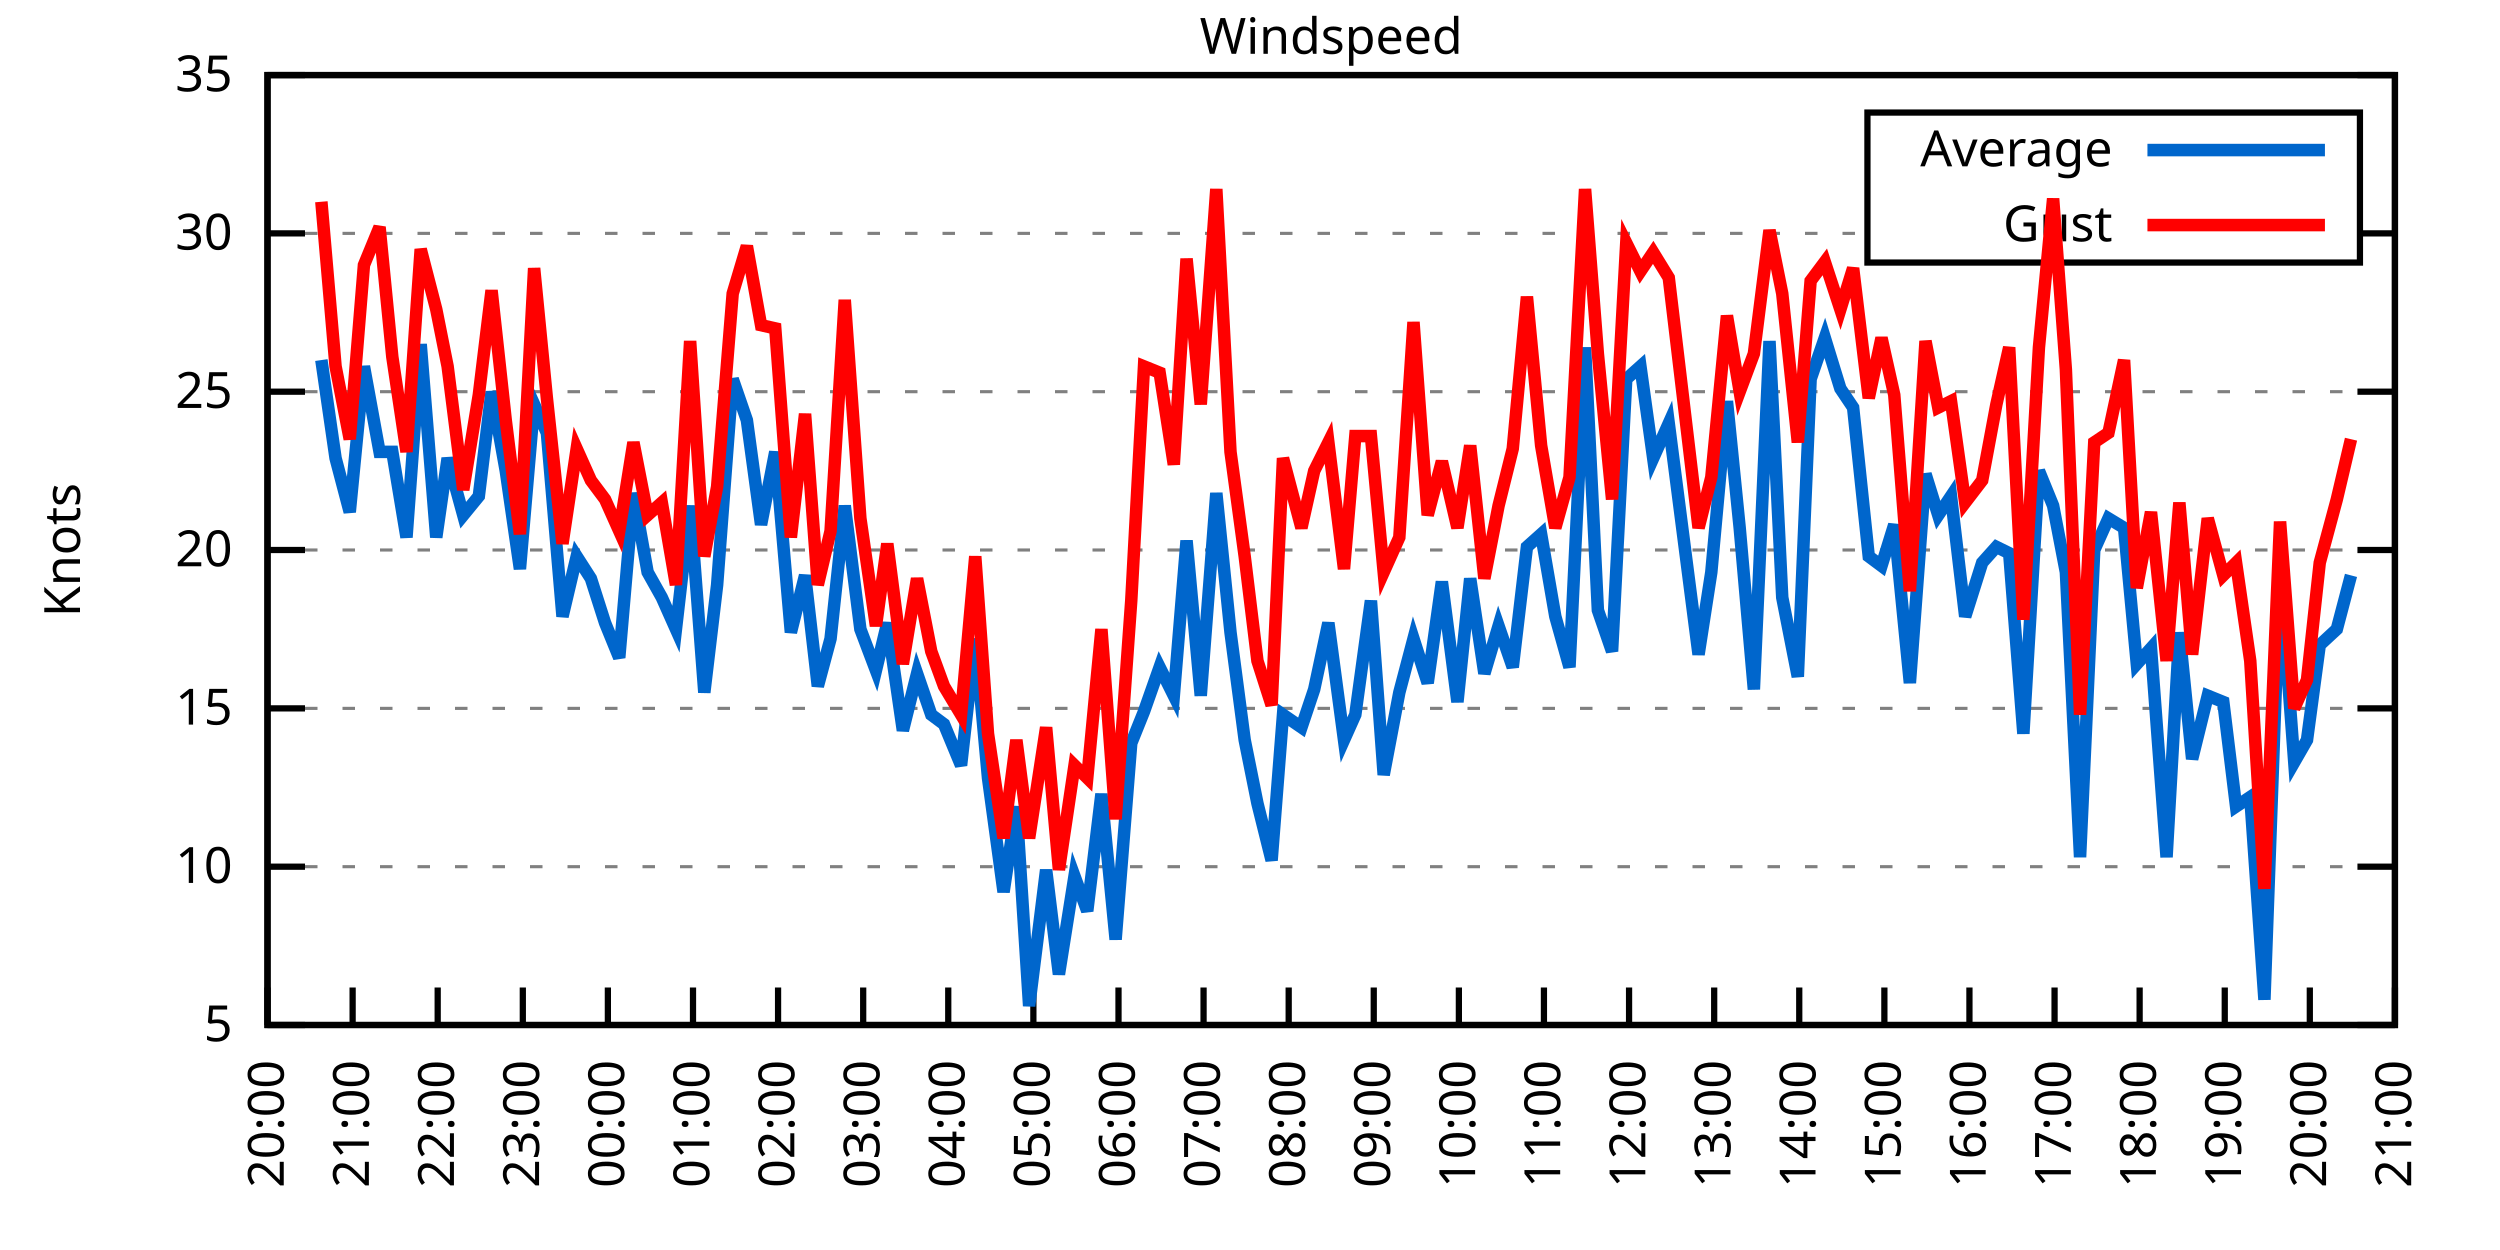
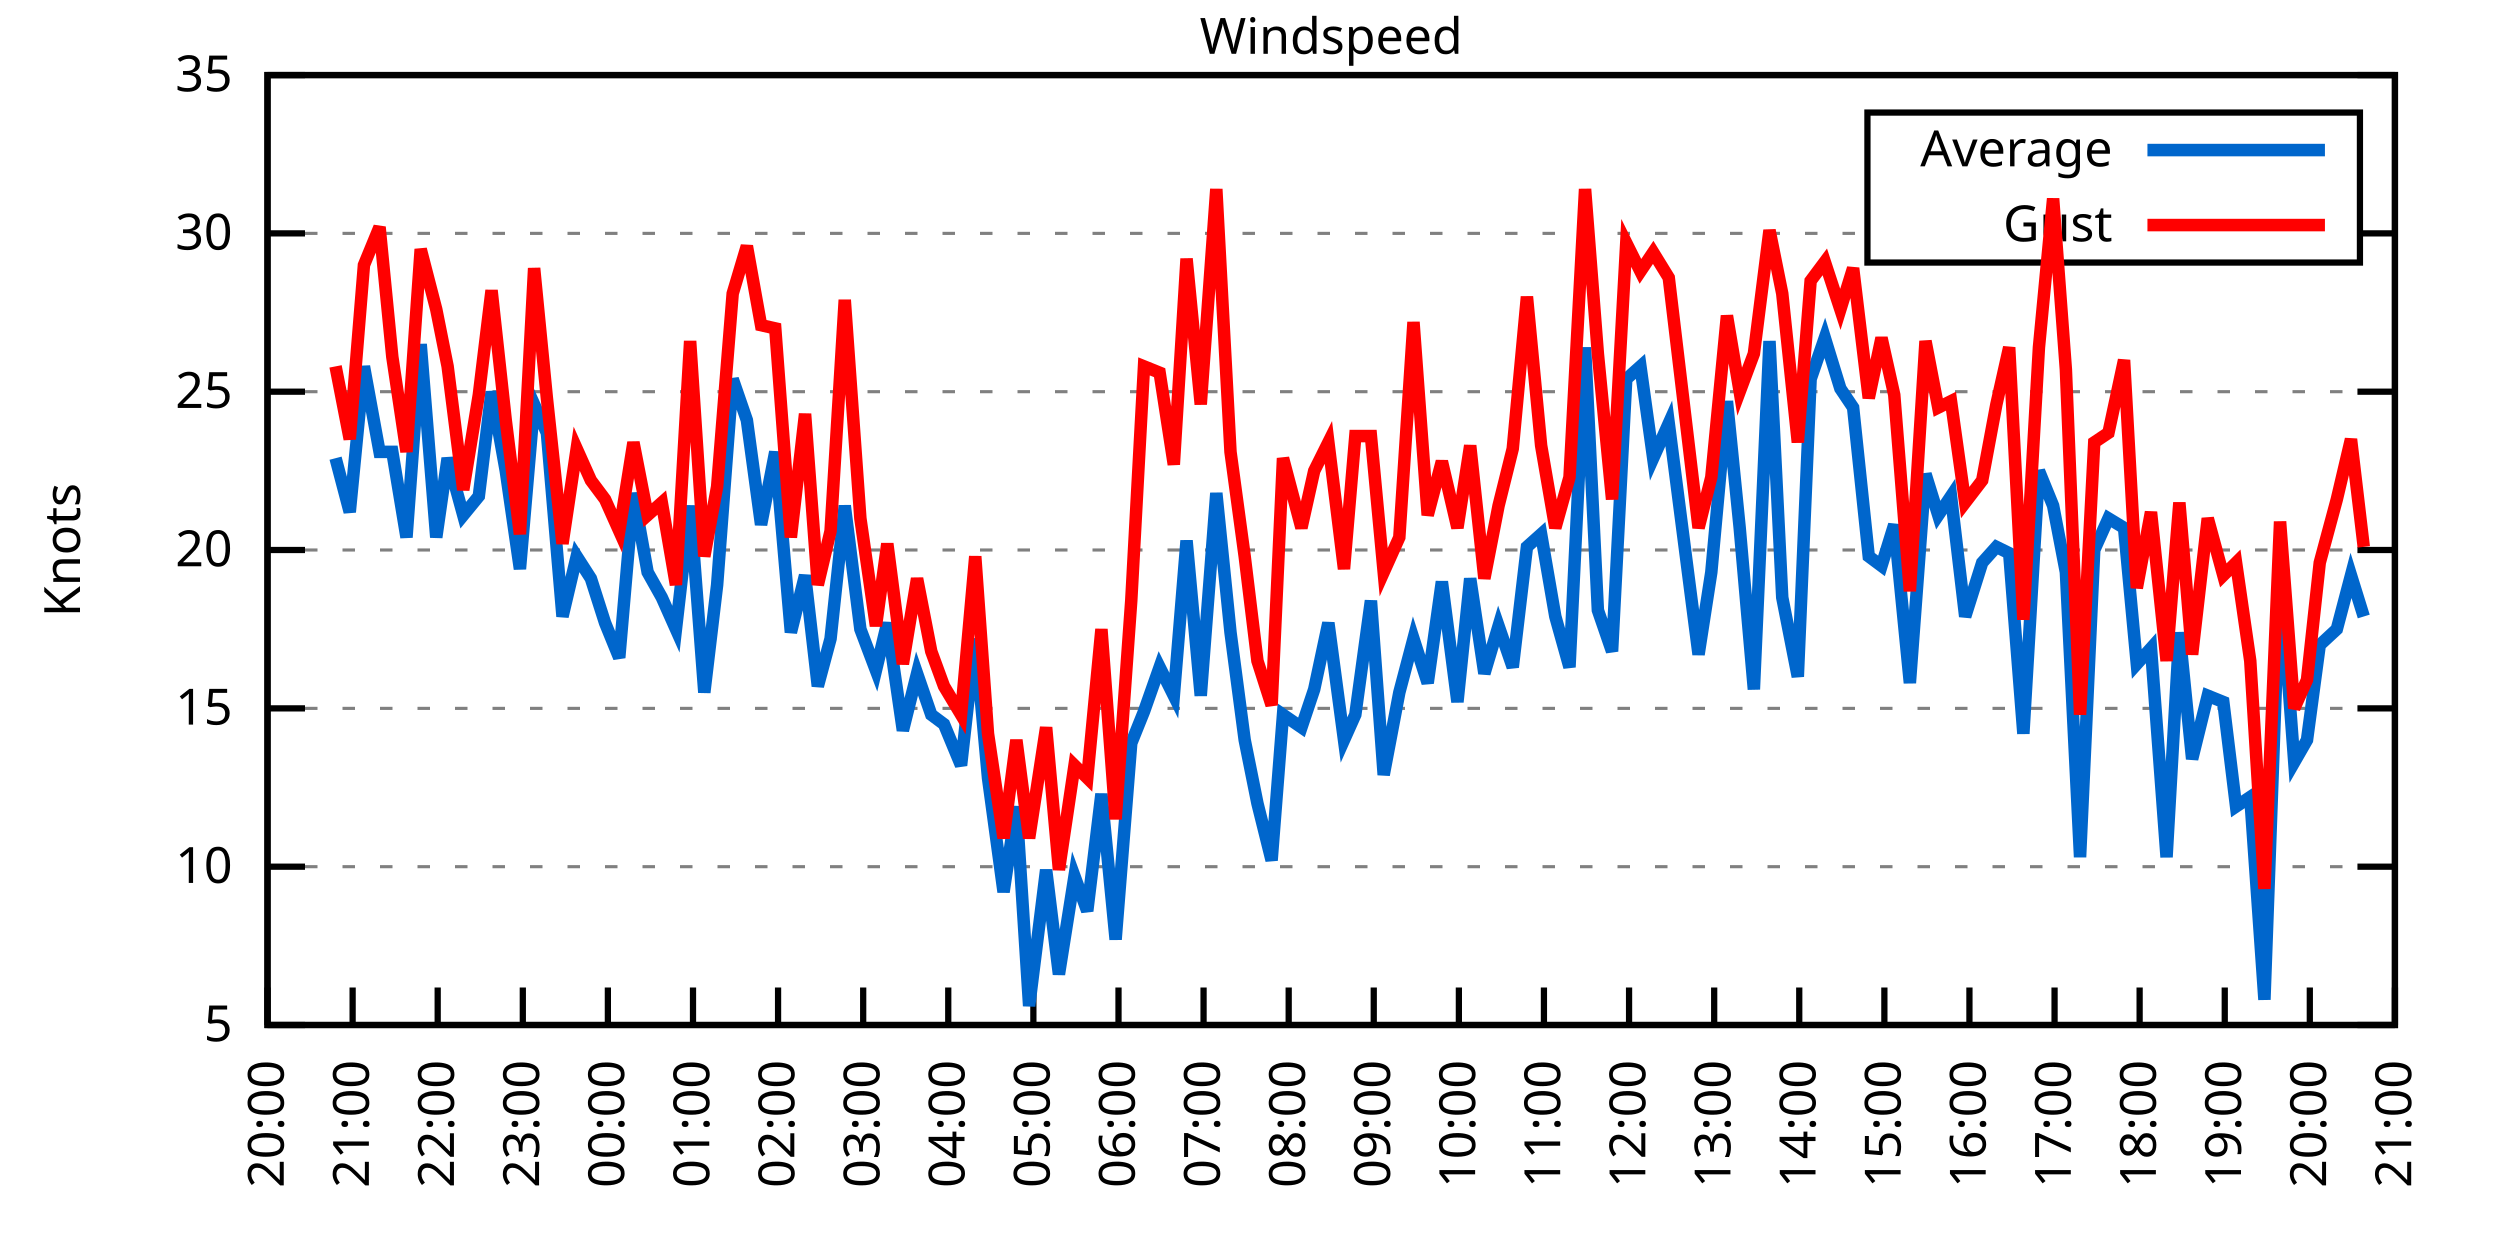
<svg xmlns="http://www.w3.org/2000/svg" xmlns:xlink="http://www.w3.org/1999/xlink" width="400" height="200" viewBox="0 0 400 200">
  <g id="gnuplot_canvas">
    <rect x="0" y="0" width="400" height="200" fill="none" />
    <defs>
      <circle id="gpDot" r="0.5" stroke-width="0.5" stroke="currentColor" />
      <path id="gpPt0" stroke-width="0.333" stroke="currentColor" d="M-1,0 h2 M0,-1 v2" />
      <path id="gpPt1" stroke-width="0.333" stroke="currentColor" d="M-1,-1 L1,1 M1,-1 L-1,1" />
      <path id="gpPt2" stroke-width="0.333" stroke="currentColor" d="M-1,0 L1,0 M0,-1 L0,1 M-1,-1 L1,1 M-1,1 L1,-1" />
      <rect id="gpPt3" stroke-width="0.333" stroke="currentColor" x="-1" y="-1" width="2" height="2" />
      <rect id="gpPt4" stroke-width="0.333" stroke="currentColor" fill="currentColor" x="-1" y="-1" width="2" height="2" />
      <circle id="gpPt5" stroke-width="0.333" stroke="currentColor" cx="0" cy="0" r="1" />
      <use xlink:href="#gpPt5" id="gpPt6" fill="currentColor" stroke="none" />
      <path id="gpPt7" stroke-width="0.333" stroke="currentColor" d="M0,-1.33 L-1.33,0.67 L1.33,0.67 z" />
      <use xlink:href="#gpPt7" id="gpPt8" fill="currentColor" stroke="none" />
      <use xlink:href="#gpPt7" id="gpPt9" stroke="currentColor" transform="rotate(180)" />
      <use xlink:href="#gpPt9" id="gpPt10" fill="currentColor" stroke="none" />
      <use xlink:href="#gpPt3" id="gpPt11" stroke="currentColor" transform="rotate(45)" />
      <use xlink:href="#gpPt11" id="gpPt12" fill="currentColor" stroke="none" />
      <path id="gpPt13" stroke-width="0.333" stroke="currentColor" d="M0,1.330 L1.265,0.411 L0.782,-1.067 L-0.782,-1.076 L-1.265,0.411 z" />
      <use xlink:href="#gpPt13" id="gpPt14" fill="currentColor" stroke="none" />
      <filter id="textbox" filterUnits="objectBoundingBox" x="0" y="0" height="1" width="1">
        <feFlood flood-color="white" flood-opacity="1" result="bgnd" />
        <feComposite in="SourceGraphic" in2="bgnd" operator="atop" />
      </filter>
      <filter id="greybox" filterUnits="objectBoundingBox" x="0" y="0" height="1" width="1">
        <feFlood flood-color="lightgrey" flood-opacity="1" result="grey" />
        <feComposite in="SourceGraphic" in2="grey" operator="atop" />
      </filter>
    </defs>
    <g fill="none" color="white" stroke="currentColor" stroke-width="1.00" stroke-linecap="butt" stroke-linejoin="miter">
</g>
    <g fill="none" color="black" stroke="currentColor" stroke-width="1.00" stroke-linecap="butt" stroke-linejoin="miter">
      <g stroke="none" shape-rendering="crispEdges">
        <polygon fill="rgb(255, 255, 255)" points="42.80,164.00 383.18,164.00 383.18,12.02 42.80,12.02 " />
      </g>
    </g>
    <g fill="none" color="black" stroke="currentColor" stroke-width="1.00" stroke-linecap="butt" stroke-linejoin="miter">
</g>
    <g fill="none" color="black" stroke="black" stroke-width="0.50" stroke-linecap="butt" stroke-linejoin="miter">
</g>
    <g fill="none" color="gray" stroke="currentColor" stroke-width="0.50" stroke-linecap="butt" stroke-linejoin="miter">
      <path stroke="gray" stroke-dasharray="2,4" class="gridline" d="M42.80,164.00 L383.19,164.00  " />
    </g>
    <g fill="none" color="gray" stroke="gray" stroke-width="1.00" stroke-linecap="butt" stroke-linejoin="miter">
</g>
    <g fill="none" color="black" stroke="currentColor" stroke-width="1.00" stroke-linecap="butt" stroke-linejoin="miter">
      <path stroke="black" d="M42.80,164.00 L48.80,164.00 M383.19,164.00 L377.19,164.00  " />
      <g transform="translate(37.20,166.60)" stroke="none" fill="black" font-family="Sans" font-size="8.00" text-anchor="end">
        <text>
          <tspan font-family="Sans"> 5</tspan>
        </text>
      </g>
    </g>
    <g fill="none" color="black" stroke="currentColor" stroke-width="1.00" stroke-linecap="butt" stroke-linejoin="miter">
</g>
    <g fill="none" color="black" stroke="black" stroke-width="0.50" stroke-linecap="butt" stroke-linejoin="miter">
</g>
    <g fill="none" color="gray" stroke="currentColor" stroke-width="0.50" stroke-linecap="butt" stroke-linejoin="miter">
      <path stroke="gray" stroke-dasharray="2,4" class="gridline" d="M42.80,138.67 L383.19,138.67  " />
    </g>
    <g fill="none" color="gray" stroke="gray" stroke-width="1.00" stroke-linecap="butt" stroke-linejoin="miter">
</g>
    <g fill="none" color="black" stroke="currentColor" stroke-width="1.00" stroke-linecap="butt" stroke-linejoin="miter">
      <path stroke="black" d="M42.80,138.67 L48.80,138.67 M383.19,138.67 L377.19,138.67  " />
      <g transform="translate(37.20,141.27)" stroke="none" fill="black" font-family="Sans" font-size="8.00" text-anchor="end">
        <text>
          <tspan font-family="Sans"> 10</tspan>
        </text>
      </g>
    </g>
    <g fill="none" color="black" stroke="currentColor" stroke-width="1.00" stroke-linecap="butt" stroke-linejoin="miter">
</g>
    <g fill="none" color="black" stroke="black" stroke-width="0.50" stroke-linecap="butt" stroke-linejoin="miter">
</g>
    <g fill="none" color="gray" stroke="currentColor" stroke-width="0.50" stroke-linecap="butt" stroke-linejoin="miter">
      <path stroke="gray" stroke-dasharray="2,4" class="gridline" d="M42.80,113.34 L383.19,113.34  " />
    </g>
    <g fill="none" color="gray" stroke="gray" stroke-width="1.00" stroke-linecap="butt" stroke-linejoin="miter">
</g>
    <g fill="none" color="black" stroke="currentColor" stroke-width="1.00" stroke-linecap="butt" stroke-linejoin="miter">
      <path stroke="black" d="M42.80,113.34 L48.80,113.34 M383.19,113.34 L377.19,113.34  " />
      <g transform="translate(37.20,115.94)" stroke="none" fill="black" font-family="Sans" font-size="8.00" text-anchor="end">
        <text>
          <tspan font-family="Sans"> 15</tspan>
        </text>
      </g>
    </g>
    <g fill="none" color="black" stroke="currentColor" stroke-width="1.00" stroke-linecap="butt" stroke-linejoin="miter">
</g>
    <g fill="none" color="black" stroke="black" stroke-width="0.50" stroke-linecap="butt" stroke-linejoin="miter">
</g>
    <g fill="none" color="gray" stroke="currentColor" stroke-width="0.50" stroke-linecap="butt" stroke-linejoin="miter">
      <path stroke="gray" stroke-dasharray="2,4" class="gridline" d="M42.80,88.00 L383.19,88.00  " />
    </g>
    <g fill="none" color="gray" stroke="gray" stroke-width="1.00" stroke-linecap="butt" stroke-linejoin="miter">
</g>
    <g fill="none" color="black" stroke="currentColor" stroke-width="1.00" stroke-linecap="butt" stroke-linejoin="miter">
      <path stroke="black" d="M42.80,88.00 L48.80,88.00 M383.19,88.00 L377.19,88.00  " />
      <g transform="translate(37.20,90.60)" stroke="none" fill="black" font-family="Sans" font-size="8.00" text-anchor="end">
        <text>
          <tspan font-family="Sans"> 20</tspan>
        </text>
      </g>
    </g>
    <g fill="none" color="black" stroke="currentColor" stroke-width="1.00" stroke-linecap="butt" stroke-linejoin="miter">
</g>
    <g fill="none" color="black" stroke="black" stroke-width="0.50" stroke-linecap="butt" stroke-linejoin="miter">
</g>
    <g fill="none" color="gray" stroke="currentColor" stroke-width="0.50" stroke-linecap="butt" stroke-linejoin="miter">
      <path stroke="gray" stroke-dasharray="2,4" class="gridline" d="M42.80,62.67 L383.19,62.67  " />
    </g>
    <g fill="none" color="gray" stroke="gray" stroke-width="1.00" stroke-linecap="butt" stroke-linejoin="miter">
</g>
    <g fill="none" color="black" stroke="currentColor" stroke-width="1.00" stroke-linecap="butt" stroke-linejoin="miter">
      <path stroke="black" d="M42.80,62.67 L48.80,62.67 M383.19,62.67 L377.19,62.67  " />
      <g transform="translate(37.20,65.27)" stroke="none" fill="black" font-family="Sans" font-size="8.00" text-anchor="end">
        <text>
          <tspan font-family="Sans"> 25</tspan>
        </text>
      </g>
    </g>
    <g fill="none" color="black" stroke="currentColor" stroke-width="1.00" stroke-linecap="butt" stroke-linejoin="miter">
</g>
    <g fill="none" color="black" stroke="black" stroke-width="0.50" stroke-linecap="butt" stroke-linejoin="miter">
</g>
    <g fill="none" color="gray" stroke="currentColor" stroke-width="0.50" stroke-linecap="butt" stroke-linejoin="miter">
      <path stroke="gray" stroke-dasharray="2,4" class="gridline" d="M42.80,37.34 L298.79,37.34 M377.59,37.34 L383.19,37.34  " />
    </g>
    <g fill="none" color="gray" stroke="gray" stroke-width="1.00" stroke-linecap="butt" stroke-linejoin="miter">
</g>
    <g fill="none" color="black" stroke="currentColor" stroke-width="1.00" stroke-linecap="butt" stroke-linejoin="miter">
      <path stroke="black" d="M42.80,37.34 L48.80,37.34 M383.19,37.34 L377.19,37.34  " />
      <g transform="translate(37.20,39.94)" stroke="none" fill="black" font-family="Sans" font-size="8.00" text-anchor="end">
        <text>
          <tspan font-family="Sans"> 30</tspan>
        </text>
      </g>
    </g>
    <g fill="none" color="black" stroke="currentColor" stroke-width="1.00" stroke-linecap="butt" stroke-linejoin="miter">
</g>
    <g fill="none" color="black" stroke="black" stroke-width="0.50" stroke-linecap="butt" stroke-linejoin="miter">
</g>
    <g fill="none" color="gray" stroke="currentColor" stroke-width="0.50" stroke-linecap="butt" stroke-linejoin="miter">
      <path stroke="gray" stroke-dasharray="2,4" class="gridline" d="M42.80,12.01 L383.19,12.01  " />
    </g>
    <g fill="none" color="gray" stroke="gray" stroke-width="1.00" stroke-linecap="butt" stroke-linejoin="miter">
</g>
    <g fill="none" color="black" stroke="currentColor" stroke-width="1.00" stroke-linecap="butt" stroke-linejoin="miter">
      <path stroke="black" d="M42.80,12.01 L48.80,12.01 M383.19,12.01 L377.19,12.01  " />
      <g transform="translate(37.20,14.61)" stroke="none" fill="black" font-family="Sans" font-size="8.00" text-anchor="end">
        <text>
          <tspan font-family="Sans"> 35</tspan>
        </text>
      </g>
    </g>
    <g fill="none" color="black" stroke="currentColor" stroke-width="1.00" stroke-linecap="butt" stroke-linejoin="miter">
      <path stroke="black" d="M42.80,164.00 L42.80,158.00  " />
      <g transform="translate(45.40,169.60) rotate(270.00)" stroke="none" fill="black" font-family="Sans" font-size="8.00" text-anchor="end">
        <text>
          <tspan font-family="Sans">20:00</tspan>
        </text>
      </g>
    </g>
    <g fill="none" color="black" stroke="currentColor" stroke-width="1.00" stroke-linecap="butt" stroke-linejoin="miter">
      <path stroke="black" d="M56.42,164.00 L56.42,158.00  " />
      <g transform="translate(59.02,169.60) rotate(270.00)" stroke="none" fill="black" font-family="Sans" font-size="8.00" text-anchor="end">
        <text>
          <tspan font-family="Sans">21:00</tspan>
        </text>
      </g>
    </g>
    <g fill="none" color="black" stroke="currentColor" stroke-width="1.00" stroke-linecap="butt" stroke-linejoin="miter">
      <path stroke="black" d="M70.03,164.00 L70.03,158.00  " />
      <g transform="translate(72.63,169.60) rotate(270.00)" stroke="none" fill="black" font-family="Sans" font-size="8.00" text-anchor="end">
        <text>
          <tspan font-family="Sans">22:00</tspan>
        </text>
      </g>
    </g>
    <g fill="none" color="black" stroke="currentColor" stroke-width="1.00" stroke-linecap="butt" stroke-linejoin="miter">
      <path stroke="black" d="M83.65,164.00 L83.65,158.00  " />
      <g transform="translate(86.25,169.60) rotate(270.00)" stroke="none" fill="black" font-family="Sans" font-size="8.00" text-anchor="end">
        <text>
          <tspan font-family="Sans">23:00</tspan>
        </text>
      </g>
    </g>
    <g fill="none" color="black" stroke="currentColor" stroke-width="1.00" stroke-linecap="butt" stroke-linejoin="miter">
      <path stroke="black" d="M97.26,164.00 L97.26,158.00  " />
      <g transform="translate(99.86,169.60) rotate(270.00)" stroke="none" fill="black" font-family="Sans" font-size="8.00" text-anchor="end">
        <text>
          <tspan font-family="Sans">00:00</tspan>
        </text>
      </g>
    </g>
    <g fill="none" color="black" stroke="currentColor" stroke-width="1.00" stroke-linecap="butt" stroke-linejoin="miter">
      <path stroke="black" d="M110.88,164.00 L110.88,158.00  " />
      <g transform="translate(113.48,169.60) rotate(270.00)" stroke="none" fill="black" font-family="Sans" font-size="8.00" text-anchor="end">
        <text>
          <tspan font-family="Sans">01:00</tspan>
        </text>
      </g>
    </g>
    <g fill="none" color="black" stroke="currentColor" stroke-width="1.00" stroke-linecap="butt" stroke-linejoin="miter">
      <path stroke="black" d="M124.49,164.00 L124.49,158.00  " />
      <g transform="translate(127.09,169.60) rotate(270.00)" stroke="none" fill="black" font-family="Sans" font-size="8.00" text-anchor="end">
        <text>
          <tspan font-family="Sans">02:00</tspan>
        </text>
      </g>
    </g>
    <g fill="none" color="black" stroke="currentColor" stroke-width="1.00" stroke-linecap="butt" stroke-linejoin="miter">
      <path stroke="black" d="M138.11,164.00 L138.11,158.00  " />
      <g transform="translate(140.71,169.60) rotate(270.00)" stroke="none" fill="black" font-family="Sans" font-size="8.00" text-anchor="end">
        <text>
          <tspan font-family="Sans">03:00</tspan>
        </text>
      </g>
    </g>
    <g fill="none" color="black" stroke="currentColor" stroke-width="1.00" stroke-linecap="butt" stroke-linejoin="miter">
      <path stroke="black" d="M151.72,164.00 L151.72,158.00  " />
      <g transform="translate(154.32,169.60) rotate(270.00)" stroke="none" fill="black" font-family="Sans" font-size="8.00" text-anchor="end">
        <text>
          <tspan font-family="Sans">04:00</tspan>
        </text>
      </g>
    </g>
    <g fill="none" color="black" stroke="currentColor" stroke-width="1.00" stroke-linecap="butt" stroke-linejoin="miter">
      <path stroke="black" d="M165.34,164.00 L165.34,158.00  " />
      <g transform="translate(167.94,169.60) rotate(270.00)" stroke="none" fill="black" font-family="Sans" font-size="8.00" text-anchor="end">
        <text>
          <tspan font-family="Sans">05:00</tspan>
        </text>
      </g>
    </g>
    <g fill="none" color="black" stroke="currentColor" stroke-width="1.00" stroke-linecap="butt" stroke-linejoin="miter">
      <path stroke="black" d="M178.96,164.00 L178.96,158.00  " />
      <g transform="translate(181.56,169.60) rotate(270.00)" stroke="none" fill="black" font-family="Sans" font-size="8.00" text-anchor="end">
        <text>
          <tspan font-family="Sans">06:00</tspan>
        </text>
      </g>
    </g>
    <g fill="none" color="black" stroke="currentColor" stroke-width="1.00" stroke-linecap="butt" stroke-linejoin="miter">
      <path stroke="black" d="M192.57,164.00 L192.57,158.00  " />
      <g transform="translate(195.17,169.60) rotate(270.00)" stroke="none" fill="black" font-family="Sans" font-size="8.00" text-anchor="end">
        <text>
          <tspan font-family="Sans">07:00</tspan>
        </text>
      </g>
    </g>
    <g fill="none" color="black" stroke="currentColor" stroke-width="1.00" stroke-linecap="butt" stroke-linejoin="miter">
      <path stroke="black" d="M206.19,164.00 L206.19,158.00  " />
      <g transform="translate(208.79,169.60) rotate(270.00)" stroke="none" fill="black" font-family="Sans" font-size="8.00" text-anchor="end">
        <text>
          <tspan font-family="Sans">08:00</tspan>
        </text>
      </g>
    </g>
    <g fill="none" color="black" stroke="currentColor" stroke-width="1.00" stroke-linecap="butt" stroke-linejoin="miter">
      <path stroke="black" d="M219.80,164.00 L219.80,158.00  " />
      <g transform="translate(222.40,169.60) rotate(270.00)" stroke="none" fill="black" font-family="Sans" font-size="8.00" text-anchor="end">
        <text>
          <tspan font-family="Sans">09:00</tspan>
        </text>
      </g>
    </g>
    <g fill="none" color="black" stroke="currentColor" stroke-width="1.00" stroke-linecap="butt" stroke-linejoin="miter">
      <path stroke="black" d="M233.42,164.00 L233.42,158.00  " />
      <g transform="translate(236.02,169.60) rotate(270.00)" stroke="none" fill="black" font-family="Sans" font-size="8.00" text-anchor="end">
        <text>
          <tspan font-family="Sans">10:00</tspan>
        </text>
      </g>
    </g>
    <g fill="none" color="black" stroke="currentColor" stroke-width="1.00" stroke-linecap="butt" stroke-linejoin="miter">
      <path stroke="black" d="M247.03,164.00 L247.03,158.00  " />
      <g transform="translate(249.63,169.60) rotate(270.00)" stroke="none" fill="black" font-family="Sans" font-size="8.00" text-anchor="end">
        <text>
          <tspan font-family="Sans">11:00</tspan>
        </text>
      </g>
    </g>
    <g fill="none" color="black" stroke="currentColor" stroke-width="1.00" stroke-linecap="butt" stroke-linejoin="miter">
      <path stroke="black" d="M260.65,164.00 L260.65,158.00  " />
      <g transform="translate(263.25,169.60) rotate(270.00)" stroke="none" fill="black" font-family="Sans" font-size="8.00" text-anchor="end">
        <text>
          <tspan font-family="Sans">12:00</tspan>
        </text>
      </g>
    </g>
    <g fill="none" color="black" stroke="currentColor" stroke-width="1.00" stroke-linecap="butt" stroke-linejoin="miter">
      <path stroke="black" d="M274.27,164.00 L274.27,158.00  " />
      <g transform="translate(276.87,169.60) rotate(270.00)" stroke="none" fill="black" font-family="Sans" font-size="8.00" text-anchor="end">
        <text>
          <tspan font-family="Sans">13:00</tspan>
        </text>
      </g>
    </g>
    <g fill="none" color="black" stroke="currentColor" stroke-width="1.00" stroke-linecap="butt" stroke-linejoin="miter">
      <path stroke="black" d="M287.88,164.00 L287.88,158.00  " />
      <g transform="translate(290.48,169.60) rotate(270.00)" stroke="none" fill="black" font-family="Sans" font-size="8.00" text-anchor="end">
        <text>
          <tspan font-family="Sans">14:00</tspan>
        </text>
      </g>
    </g>
    <g fill="none" color="black" stroke="currentColor" stroke-width="1.00" stroke-linecap="butt" stroke-linejoin="miter">
      <path stroke="black" d="M301.50,164.00 L301.50,158.00  " />
      <g transform="translate(304.10,169.60) rotate(270.00)" stroke="none" fill="black" font-family="Sans" font-size="8.00" text-anchor="end">
        <text>
          <tspan font-family="Sans">15:00</tspan>
        </text>
      </g>
    </g>
    <g fill="none" color="black" stroke="currentColor" stroke-width="1.00" stroke-linecap="butt" stroke-linejoin="miter">
      <path stroke="black" d="M315.11,164.00 L315.11,158.00  " />
      <g transform="translate(317.71,169.60) rotate(270.00)" stroke="none" fill="black" font-family="Sans" font-size="8.00" text-anchor="end">
        <text>
          <tspan font-family="Sans">16:00</tspan>
        </text>
      </g>
    </g>
    <g fill="none" color="black" stroke="currentColor" stroke-width="1.00" stroke-linecap="butt" stroke-linejoin="miter">
      <path stroke="black" d="M328.73,164.00 L328.73,158.00  " />
      <g transform="translate(331.33,169.60) rotate(270.00)" stroke="none" fill="black" font-family="Sans" font-size="8.00" text-anchor="end">
        <text>
          <tspan font-family="Sans">17:00</tspan>
        </text>
      </g>
    </g>
    <g fill="none" color="black" stroke="currentColor" stroke-width="1.00" stroke-linecap="butt" stroke-linejoin="miter">
      <path stroke="black" d="M342.34,164.00 L342.34,158.00  " />
      <g transform="translate(344.94,169.60) rotate(270.00)" stroke="none" fill="black" font-family="Sans" font-size="8.00" text-anchor="end">
        <text>
          <tspan font-family="Sans">18:00</tspan>
        </text>
      </g>
    </g>
    <g fill="none" color="black" stroke="currentColor" stroke-width="1.00" stroke-linecap="butt" stroke-linejoin="miter">
      <path stroke="black" d="M355.96,164.00 L355.96,158.00  " />
      <g transform="translate(358.56,169.60) rotate(270.00)" stroke="none" fill="black" font-family="Sans" font-size="8.00" text-anchor="end">
        <text>
          <tspan font-family="Sans">19:00</tspan>
        </text>
      </g>
    </g>
    <g fill="none" color="black" stroke="currentColor" stroke-width="1.00" stroke-linecap="butt" stroke-linejoin="miter">
      <path stroke="black" d="M369.57,164.00 L369.57,158.00  " />
      <g transform="translate(372.17,169.60) rotate(270.00)" stroke="none" fill="black" font-family="Sans" font-size="8.00" text-anchor="end">
        <text>
          <tspan font-family="Sans">20:00</tspan>
        </text>
      </g>
    </g>
    <g fill="none" color="black" stroke="currentColor" stroke-width="1.00" stroke-linecap="butt" stroke-linejoin="miter">
      <path stroke="black" d="M383.19,164.00 L383.19,158.00  " />
      <g transform="translate(385.79,169.60) rotate(270.00)" stroke="none" fill="black" font-family="Sans" font-size="8.00" text-anchor="end">
        <text>
          <tspan font-family="Sans">21:00</tspan>
        </text>
      </g>
    </g>
    <g fill="none" color="black" stroke="currentColor" stroke-width="1.00" stroke-linecap="butt" stroke-linejoin="miter">
</g>
    <g fill="none" color="black" stroke="currentColor" stroke-width="1.00" stroke-linecap="butt" stroke-linejoin="miter">
      <path stroke="black" d="M42.80,12.01 L42.80,164.00 L383.19,164.00 L383.19,12.01 L42.80,12.01 Z  " />
    </g>
    <g fill="none" color="black" stroke="currentColor" stroke-width="1.00" stroke-linecap="butt" stroke-linejoin="miter">
</g>
    <g fill="none" color="black" stroke="currentColor" stroke-width="1.00" stroke-linecap="butt" stroke-linejoin="miter">
      <path stroke="black" d="M298.79,42.01 L298.79,18.01 L377.59,18.01 L377.59,42.01 L298.79,42.01 Z  " />
    </g>
    <g id="Windspeed_plot_1">
      <g fill="none" color="white" stroke="black" stroke-width="2.00" stroke-linecap="butt" stroke-linejoin="miter">
</g>
      <g fill="none" color="black" stroke="currentColor" stroke-width="2.00" stroke-linecap="butt" stroke-linejoin="miter">
        <g transform="translate(337.99,26.61)" stroke="none" fill="black" font-family="Sans" font-size="8.00" text-anchor="end">
          <text>
            <tspan font-family="Sans">Average</tspan>
          </text>
        </g>
      </g>
      <g fill="none" color="black" stroke="currentColor" stroke-width="2.00" stroke-linecap="butt" stroke-linejoin="miter">
-         <path stroke="rgb(  0, 102, 204)" d="M343.59,24.01 L371.99,24.01 M51.42,57.61 L53.69,73.31 L55.96,81.93 L58.23,58.62 L60.73,72.30 L62.77,72.30   L65.04,85.98 L67.31,55.07 L69.80,85.98 L71.62,73.31 L74.12,82.43 L76.61,79.39 L78.65,62.67 L80.92,75.34   L83.19,91.04 L85.46,64.70 L87.50,69.26 L90.00,98.64 L92.27,89.02 L94.54,92.56 L96.81,99.66 L99.08,105.23   L101.35,78.89 L103.62,91.55 L105.89,95.60 L108.15,100.67 L110.42,80.91 L112.69,110.80 L114.74,93.58 L117.23,60.65   L119.50,67.23 L121.77,83.95 L124.04,72.30 L126.54,101.18 L128.81,92.06 L130.85,109.79 L132.89,102.19 L135.16,80.91   L137.66,100.67 L140.15,107.26 L141.97,99.66 L144.46,116.88 L146.73,107.76 L149.00,114.35 L151.04,115.87 L153.77,122.46   L156.04,102.19 L158.08,124.48 L160.57,142.72 L162.62,129.04 L164.66,160.96 L167.38,139.17 L169.43,155.89 L171.92,140.19   L173.96,145.76 L176.23,127.02 L178.50,150.32 L181.00,118.91 L183.04,113.84 L185.54,106.75 L187.81,111.31 L189.85,86.49   L192.12,111.31 L194.61,78.89 L196.88,101.18 L199.15,118.40 L201.19,128.54 L203.46,137.66 L205.28,114.35 L208.23,116.38   L210.27,110.30 L212.54,99.66 L215.04,118.40 L216.85,114.35 L219.35,96.11 L221.39,123.98 L223.89,110.80 L226.16,102.19   L228.43,109.28 L230.70,93.07 L233.19,112.32 L235.23,92.56 L237.50,107.76 L239.77,100.16 L242.04,106.75 L244.31,87.50   L246.58,85.47 L248.85,98.64 L251.12,106.75 L253.61,55.58 L255.66,97.63 L257.93,104.22 L260.20,60.65 L262.47,58.62   L264.51,73.31 L267.00,67.74 L271.77,104.72 L273.81,91.55 L276.31,64.19 L278.35,84.46 L280.62,110.30 L283.12,54.57   L285.16,95.60 L287.65,108.27 L289.70,60.65 L291.97,54.06 L294.46,62.17 L296.50,65.21 L299.00,89.02 L301.04,90.54   L303.08,83.95 L305.58,109.28 L308.08,75.85 L310.12,82.43 L312.16,79.39 L314.43,98.64 L317.15,90.03 L319.42,87.50   L321.47,88.51 L323.74,117.39 L326.23,75.34 L328.50,80.91 L330.54,91.55 L332.81,137.15 L335.08,88.00 L337.35,82.94   L339.85,84.46 L341.89,106.24 L344.16,103.71 L346.65,137.15 L348.70,101.18 L350.74,121.44 L353.24,111.31 L355.73,112.32   L357.77,129.04 L360.04,127.52 L362.31,159.95 L364.81,91.55 L367.08,121.95 L369.12,118.40 L371.16,103.20 L373.89,100.67   L376.16,92.06  " />
+         <path stroke="rgb(  0, 102, 204)" d="M343.59,24.01 L371.99,24.01 M53.69,73.31 L55.96,81.93 L58.23,58.62 L60.73,72.30 L62.77,72.30 L65.04,85.98   L67.31,55.07 L69.80,85.98 L71.62,73.31 L74.12,82.43 L76.61,79.39 L78.65,62.67 L80.92,75.34 L83.19,91.04   L85.46,64.70 L87.50,69.26 L90.00,98.64 L92.27,89.02 L94.54,92.56 L96.81,99.66 L99.08,105.23 L101.35,78.89   L103.62,91.55 L105.89,95.60 L108.15,100.67 L110.42,80.91 L112.69,110.80 L114.74,93.58 L117.23,60.65 L119.50,67.23   L121.77,83.95 L124.04,72.30 L126.54,101.18 L128.81,92.06 L130.85,109.79 L132.89,102.19 L135.16,80.91 L137.66,100.67   L140.15,107.26 L141.97,99.66 L144.46,116.88 L146.73,107.76 L149.00,114.35 L151.04,115.87 L153.77,122.46 L156.04,102.19   L158.08,124.48 L160.57,142.72 L162.62,129.04 L164.66,160.96 L167.38,139.17 L169.43,155.89 L171.92,140.19 L173.96,145.76   L176.23,127.02 L178.50,150.32 L181.00,118.91 L183.04,113.84 L185.54,106.75 L187.81,111.31 L189.85,86.49 L192.12,111.31   L194.61,78.89 L196.88,101.18 L199.15,118.40 L201.19,128.54 L203.46,137.66 L205.28,114.35 L208.23,116.38 L210.27,110.30   L212.54,99.66 L215.04,118.40 L216.85,114.35 L219.35,96.11 L221.39,123.98 L223.89,110.80 L226.16,102.19 L228.43,109.28   L230.70,93.07 L233.19,112.32 L235.23,92.56 L237.50,107.76 L239.77,100.16 L242.04,106.75 L244.31,87.50 L246.58,85.47   L248.85,98.64 L251.12,106.75 L253.61,55.58 L255.66,97.63 L257.93,104.22 L260.20,60.65 L262.47,58.62 L264.51,73.31   L267.00,67.74 L271.77,104.72 L273.81,91.55 L276.31,64.19 L278.35,84.46 L280.62,110.30 L283.12,54.57 L285.16,95.60   L287.65,108.27 L289.70,60.65 L291.97,54.06 L294.46,62.17 L296.50,65.21 L299.00,89.02 L301.04,90.54 L303.08,83.95   L305.58,109.28 L308.08,75.85 L310.12,82.43 L312.16,79.39 L314.43,98.64 L317.15,90.03 L319.42,87.50 L321.47,88.51   L323.74,117.39 L326.23,75.34 L328.50,80.91 L330.54,91.55 L332.81,137.15 L335.08,88.00 L337.35,82.94 L339.85,84.46   L341.89,106.24 L344.16,103.71 L346.65,137.15 L348.70,101.18 L350.74,121.44 L353.24,111.31 L355.73,112.32 L357.77,129.04   L360.04,127.52 L362.31,159.95 L364.81,91.55 L367.08,121.95 L369.12,118.40 L371.16,103.20 L373.89,100.67 L376.16,92.06   L378.20,98.64  " />
      </g>
    </g>
    <g id="Windspeed_plot_2">
      <g fill="none" color="black" stroke="currentColor" stroke-width="2.00" stroke-linecap="butt" stroke-linejoin="miter">
        <g transform="translate(337.99,38.61)" stroke="none" fill="black" font-family="Sans" font-size="8.00" text-anchor="end">
          <text>
            <tspan font-family="Sans">Gust</tspan>
          </text>
        </g>
      </g>
      <g fill="none" color="black" stroke="currentColor" stroke-width="2.00" stroke-linecap="butt" stroke-linejoin="miter">
-         <path stroke="rgb(255,   0,   0)" d="M343.59,36.01 L371.99,36.01 M51.42,32.28 L53.69,58.62 L55.96,70.27 L58.23,42.41 L60.73,36.33 L62.77,57.10   L65.04,72.30 L67.31,39.87 L69.80,49.50 L71.62,58.62 L74.12,78.38 L76.61,63.18 L78.65,46.46 L80.92,67.23   L83.19,85.47 L85.46,42.91 L87.50,63.69 L90.00,86.99 L92.27,71.79 L94.54,76.86 L96.81,79.90 L99.08,84.97   L101.35,70.78 L103.62,82.43 L105.89,80.41 L108.15,93.58 L110.42,54.57 L112.69,89.02 L114.74,77.87 L117.23,46.97   L119.50,39.37 L121.77,52.03 L124.04,52.54 L126.54,85.98 L128.81,66.22 L130.85,93.58 L132.89,84.97 L135.16,47.98   L137.66,82.94 L140.15,100.16 L141.97,86.99 L144.46,106.24 L146.73,92.56 L149.00,104.22 L151.04,109.79 L153.77,114.35   L156.04,89.02 L158.08,117.39 L160.57,134.11 L162.62,118.40 L164.66,134.11 L167.38,116.38 L169.43,139.17 L171.92,122.46   L173.96,124.48 L176.23,100.67 L178.50,131.07 L181.00,96.11 L183.04,58.62 L185.54,59.63 L187.81,74.33 L189.85,41.39   L192.12,64.70 L194.61,30.25 L196.88,72.30 L199.15,89.02 L201.19,105.74 L203.46,112.83 L205.28,73.31 L208.23,84.46   L210.27,75.34 L212.54,70.78 L215.04,91.04 L216.85,69.77 L219.35,69.77 L221.39,91.55 L223.89,85.98 L226.16,51.53   L228.43,82.43 L230.70,73.82 L233.19,84.46 L235.23,71.29 L237.50,92.56 L239.77,80.91 L242.04,71.79 L244.31,47.47   L246.58,71.29 L248.85,84.46 L251.12,76.35 L253.61,30.25 L255.66,56.59 L257.93,79.90 L260.20,38.86 L262.47,43.42   L264.51,40.38 L267.00,44.43 L271.77,84.46 L273.81,76.35 L276.31,50.51 L278.35,62.67 L280.62,56.59 L283.12,36.84   L285.16,46.97 L287.65,70.78 L289.70,44.94 L291.97,41.90 L294.46,49.50 L296.50,42.91 L299.00,63.69 L301.04,54.06   L303.08,63.18 L305.58,94.59 L308.08,54.57 L310.12,65.21 L312.16,64.19 L314.43,80.41 L317.15,76.86 L319.42,64.70   L321.47,55.58 L323.74,99.15 L326.23,55.58 L328.50,31.77 L330.54,59.13 L332.81,114.35 L335.08,70.78 L337.35,69.26   L339.85,57.61 L341.89,94.08 L344.16,81.93 L346.65,105.74 L348.70,80.41 L350.74,104.72 L353.24,82.94 L355.73,92.06   L357.77,90.03 L360.04,105.74 L362.31,142.21 L364.81,83.45 L367.08,113.34 L369.12,108.78 L371.16,90.03 L373.89,79.90   L376.16,70.27  " />
+         <path stroke="rgb(255,   0,   0)" d="M343.59,36.01 L371.99,36.01 M53.69,58.62 L55.96,70.27 L58.23,42.41 L60.73,36.33 L62.77,57.10 L65.04,72.30   L67.31,39.87 L69.80,49.50 L71.62,58.62 L74.12,78.38 L76.61,63.18 L78.65,46.46 L80.92,67.23 L83.19,85.47   L85.46,42.91 L87.50,63.69 L90.00,86.99 L92.27,71.79 L94.54,76.86 L96.81,79.90 L99.08,84.97 L101.35,70.78   L103.62,82.43 L105.89,80.41 L108.15,93.58 L110.42,54.57 L112.69,89.02 L114.74,77.87 L117.23,46.97 L119.50,39.37   L121.77,52.03 L124.04,52.54 L126.54,85.98 L128.81,66.22 L130.85,93.58 L132.89,84.97 L135.16,47.98 L137.66,82.94   L140.15,100.16 L141.97,86.99 L144.46,106.24 L146.73,92.56 L149.00,104.22 L151.04,109.79 L153.77,114.35 L156.04,89.02   L158.08,117.39 L160.57,134.11 L162.62,118.40 L164.66,134.11 L167.38,116.38 L169.43,139.17 L171.92,122.46 L173.96,124.48   L176.23,100.67 L178.50,131.07 L181.00,96.11 L183.04,58.62 L185.54,59.63 L187.81,74.33 L189.85,41.39 L192.12,64.70   L194.61,30.25 L196.88,72.30 L199.15,89.02 L201.19,105.74 L203.46,112.83 L205.28,73.31 L208.23,84.46 L210.27,75.34   L212.54,70.78 L215.04,91.04 L216.85,69.77 L219.35,69.77 L221.39,91.55 L223.89,85.98 L226.16,51.53 L228.43,82.43   L230.70,73.82 L233.19,84.46 L235.23,71.29 L237.50,92.56 L239.77,80.91 L242.04,71.79 L244.31,47.47 L246.58,71.29   L248.85,84.46 L251.12,76.35 L253.61,30.25 L255.66,56.59 L257.93,79.90 L260.20,38.86 L262.47,43.42 L264.51,40.38   L267.00,44.43 L271.77,84.46 L273.81,76.35 L276.31,50.51 L278.35,62.67 L280.62,56.59 L283.12,36.84 L285.16,46.97   L287.65,70.78 L289.70,44.94 L291.97,41.90 L294.46,49.50 L296.50,42.91 L299.00,63.69 L301.04,54.06 L303.08,63.18   L305.58,94.59 L308.08,54.57 L310.12,65.21 L312.16,64.19 L314.43,80.41 L317.15,76.86 L319.42,64.70 L321.47,55.58   L323.74,99.15 L326.23,55.58 L328.50,31.77 L330.54,59.13 L332.81,114.35 L335.08,70.78 L337.35,69.26 L339.85,57.61   L341.89,94.08 L344.16,81.93 L346.65,105.74 L348.70,80.41 L350.74,104.72 L353.24,82.94 L355.73,92.06 L357.77,90.03   L360.04,105.74 L362.31,142.21 L364.81,83.45 L367.08,113.34 L369.12,108.78 L371.16,90.03 L373.89,79.90 L376.16,70.27   L378.20,87.50  " />
      </g>
    </g>
    <g fill="none" color="black" stroke="currentColor" stroke-width="2.00" stroke-linecap="butt" stroke-linejoin="miter">
</g>
    <g fill="none" color="black" stroke="black" stroke-width="1.00" stroke-linecap="butt" stroke-linejoin="miter">
</g>
    <g fill="none" color="black" stroke="currentColor" stroke-width="1.00" stroke-linecap="butt" stroke-linejoin="miter">
      <path stroke="black" d="M42.80,12.01 L42.80,164.00 L383.19,164.00 L383.19,12.01 L42.80,12.01 Z  " />
      <g transform="translate(12.80,88.01) rotate(270.00)" stroke="none" fill="black" font-family="Sans" font-size="8.00" text-anchor="middle">
        <text>
          <tspan font-family="Sans">Knots</tspan>
        </text>
      </g>
    </g>
    <g fill="none" color="black" stroke="currentColor" stroke-width="1.00" stroke-linecap="butt" stroke-linejoin="miter">
</g>
    <g fill="none" color="black" stroke="currentColor" stroke-width="1.00" stroke-linecap="butt" stroke-linejoin="miter">
      <g transform="translate(212.99,8.61)" stroke="none" fill="black" font-family="Sans" font-size="8.00" text-anchor="middle">
        <text>
          <tspan font-family="Sans">Windspeed</tspan>
        </text>
      </g>
    </g>
    <g fill="none" color="black" stroke="currentColor" stroke-width="1.00" stroke-linecap="butt" stroke-linejoin="miter">
</g>
  </g>
</svg>
